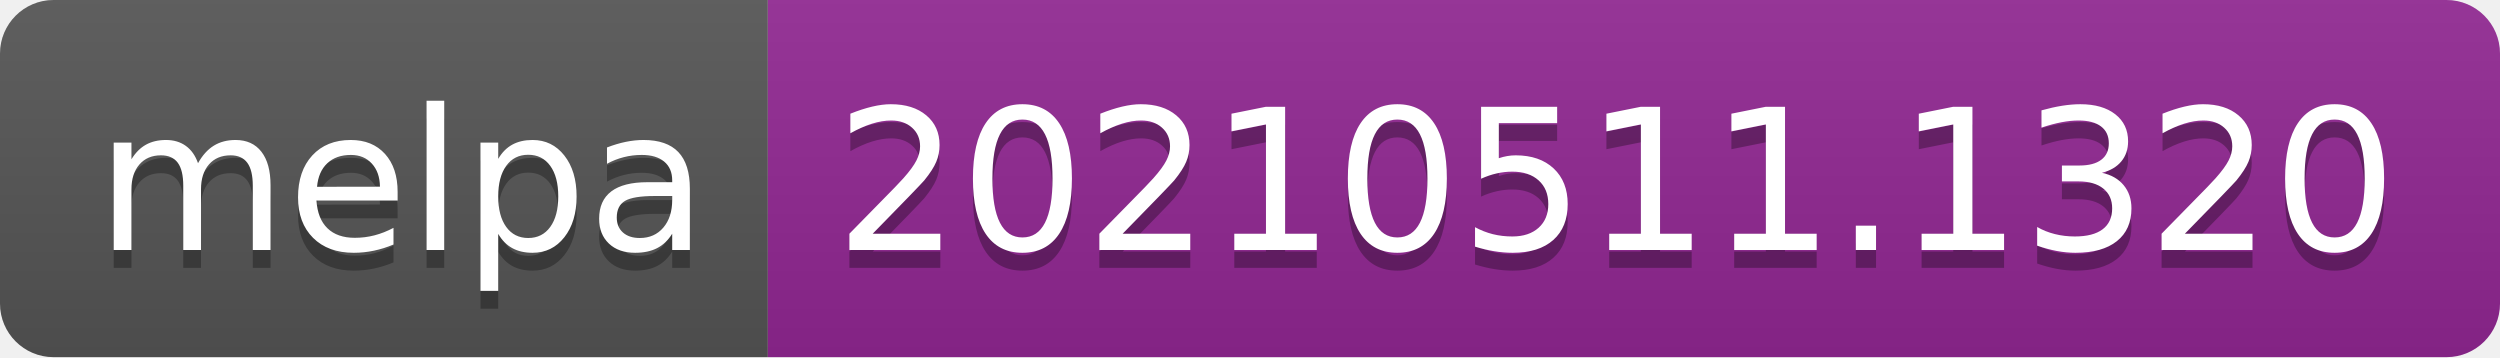
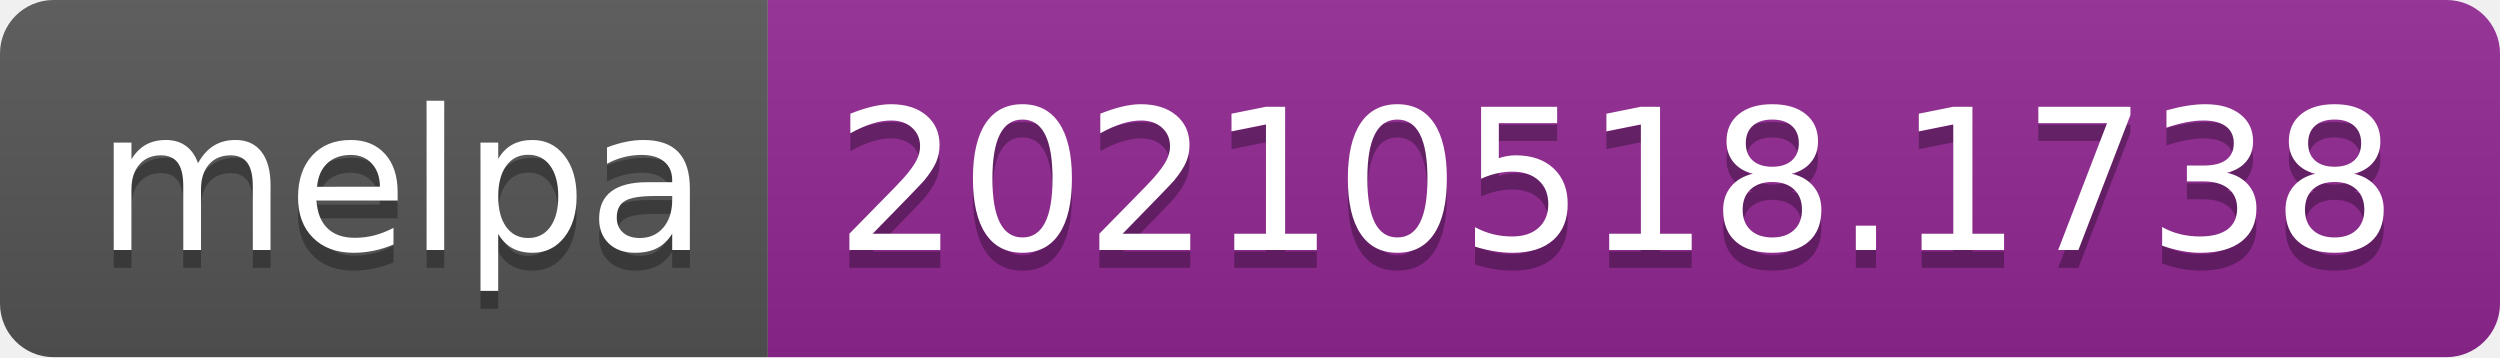
- <svg xmlns="http://www.w3.org/2000/svg" width="140" height="20" role="img" aria-label="melpa: 20210511.1320">
+ <svg xmlns="http://www.w3.org/2000/svg" width="140" height="20" role="img" aria-label="melpa: 20210518.1738">
  <linearGradient id="s" x2="0" y2="100%">
    <stop offset="0" stop-color="#bbb" stop-opacity=".1" />
    <stop offset="1" stop-opacity=".1" />
  </linearGradient>
  <clipPath id="r">
    <rect width="140" height="20" rx="3" fill="#fff" />
  </clipPath>
  <g clip-path="url(#r)">
    <rect width="43" height="20" fill="#555" />
    <rect x="43" width="97" height="20" fill="#922793" />
    <rect width="140" height="20" fill="url(#s)" />
  </g>
  <g fill="#fff" text-anchor="middle" font-family="Verdana,Geneva,DejaVu Sans,sans-serif" text-rendering="geometricPrecision" font-size="110">
    <text aria-hidden="true" x="225" y="150" fill="#010101" fill-opacity=".3" transform="scale(.1)" textLength="330">melpa</text>
    <text x="225" y="140" transform="scale(.1)" fill="#fff" textLength="330">melpa</text>
-     <text aria-hidden="true" x="905" y="150" fill="#010101" fill-opacity=".3" transform="scale(.1)" textLength="870">20210511.1320</text>
-     <text x="905" y="140" transform="scale(.1)" fill="#fff" textLength="870">20210511.1320</text>
+     <text aria-hidden="true" x="905" y="150" fill="#010101" fill-opacity=".3" transform="scale(.1)" textLength="870">20210518.1738</text>
+     <text x="905" y="140" transform="scale(.1)" fill="#fff" textLength="870">20210518.1738</text>
  </g>
</svg>
